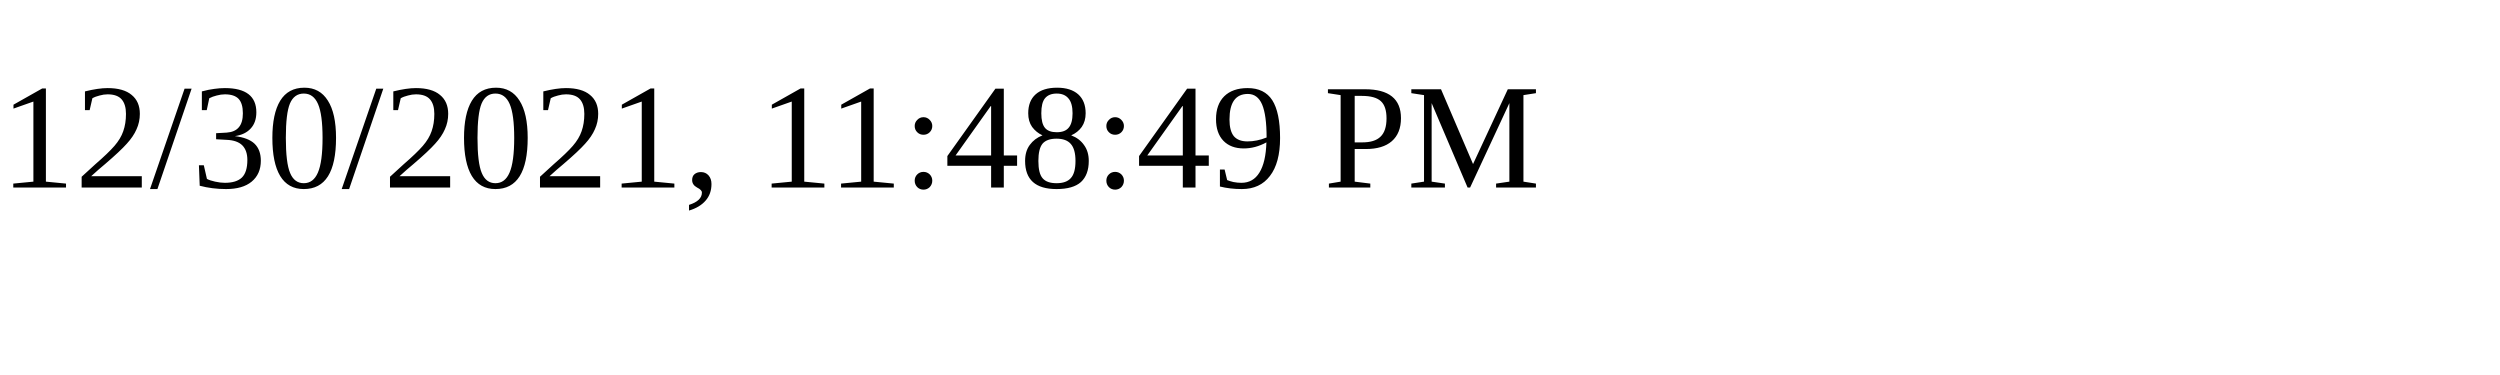
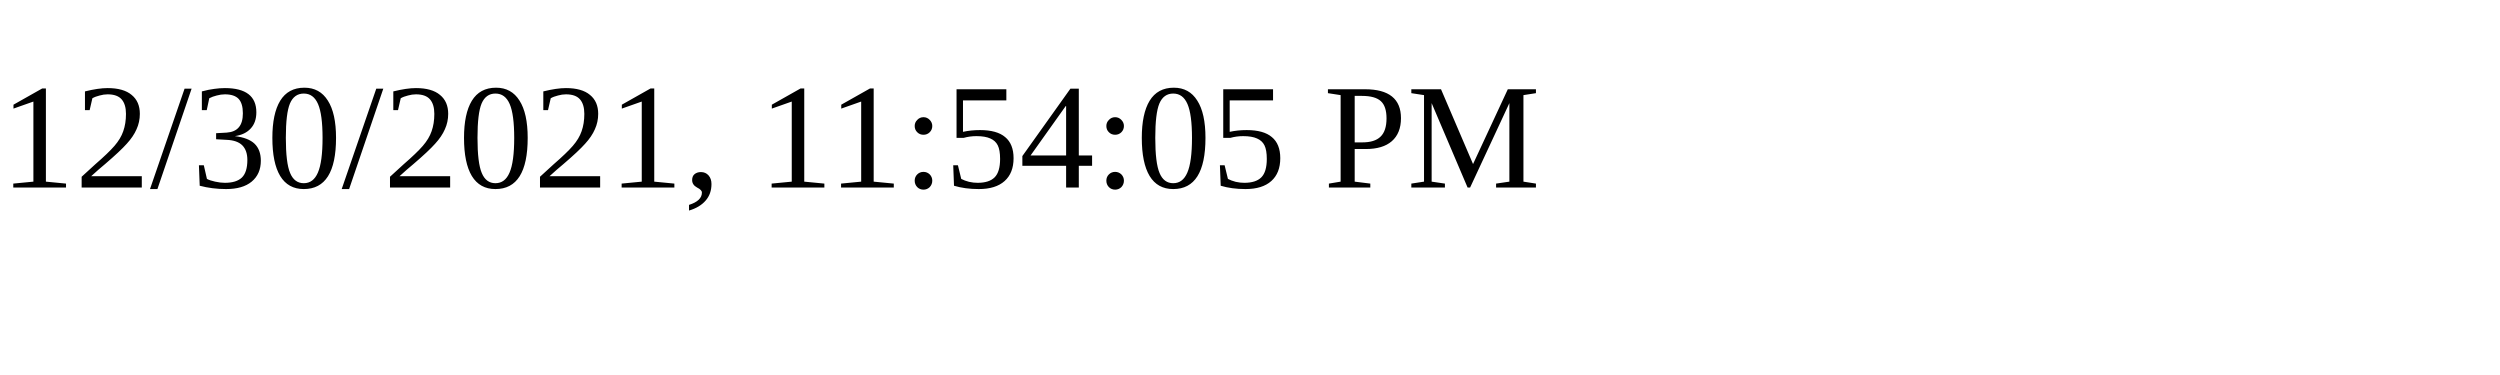
<svg xmlns="http://www.w3.org/2000/svg" height="30" width="200">
-   <text x="0" y="15">12/30/2021, 11:48:49 PM</text>
+   <text x="0" y="15">12/30/2021, 11:54:05 PM</text>
</svg>
